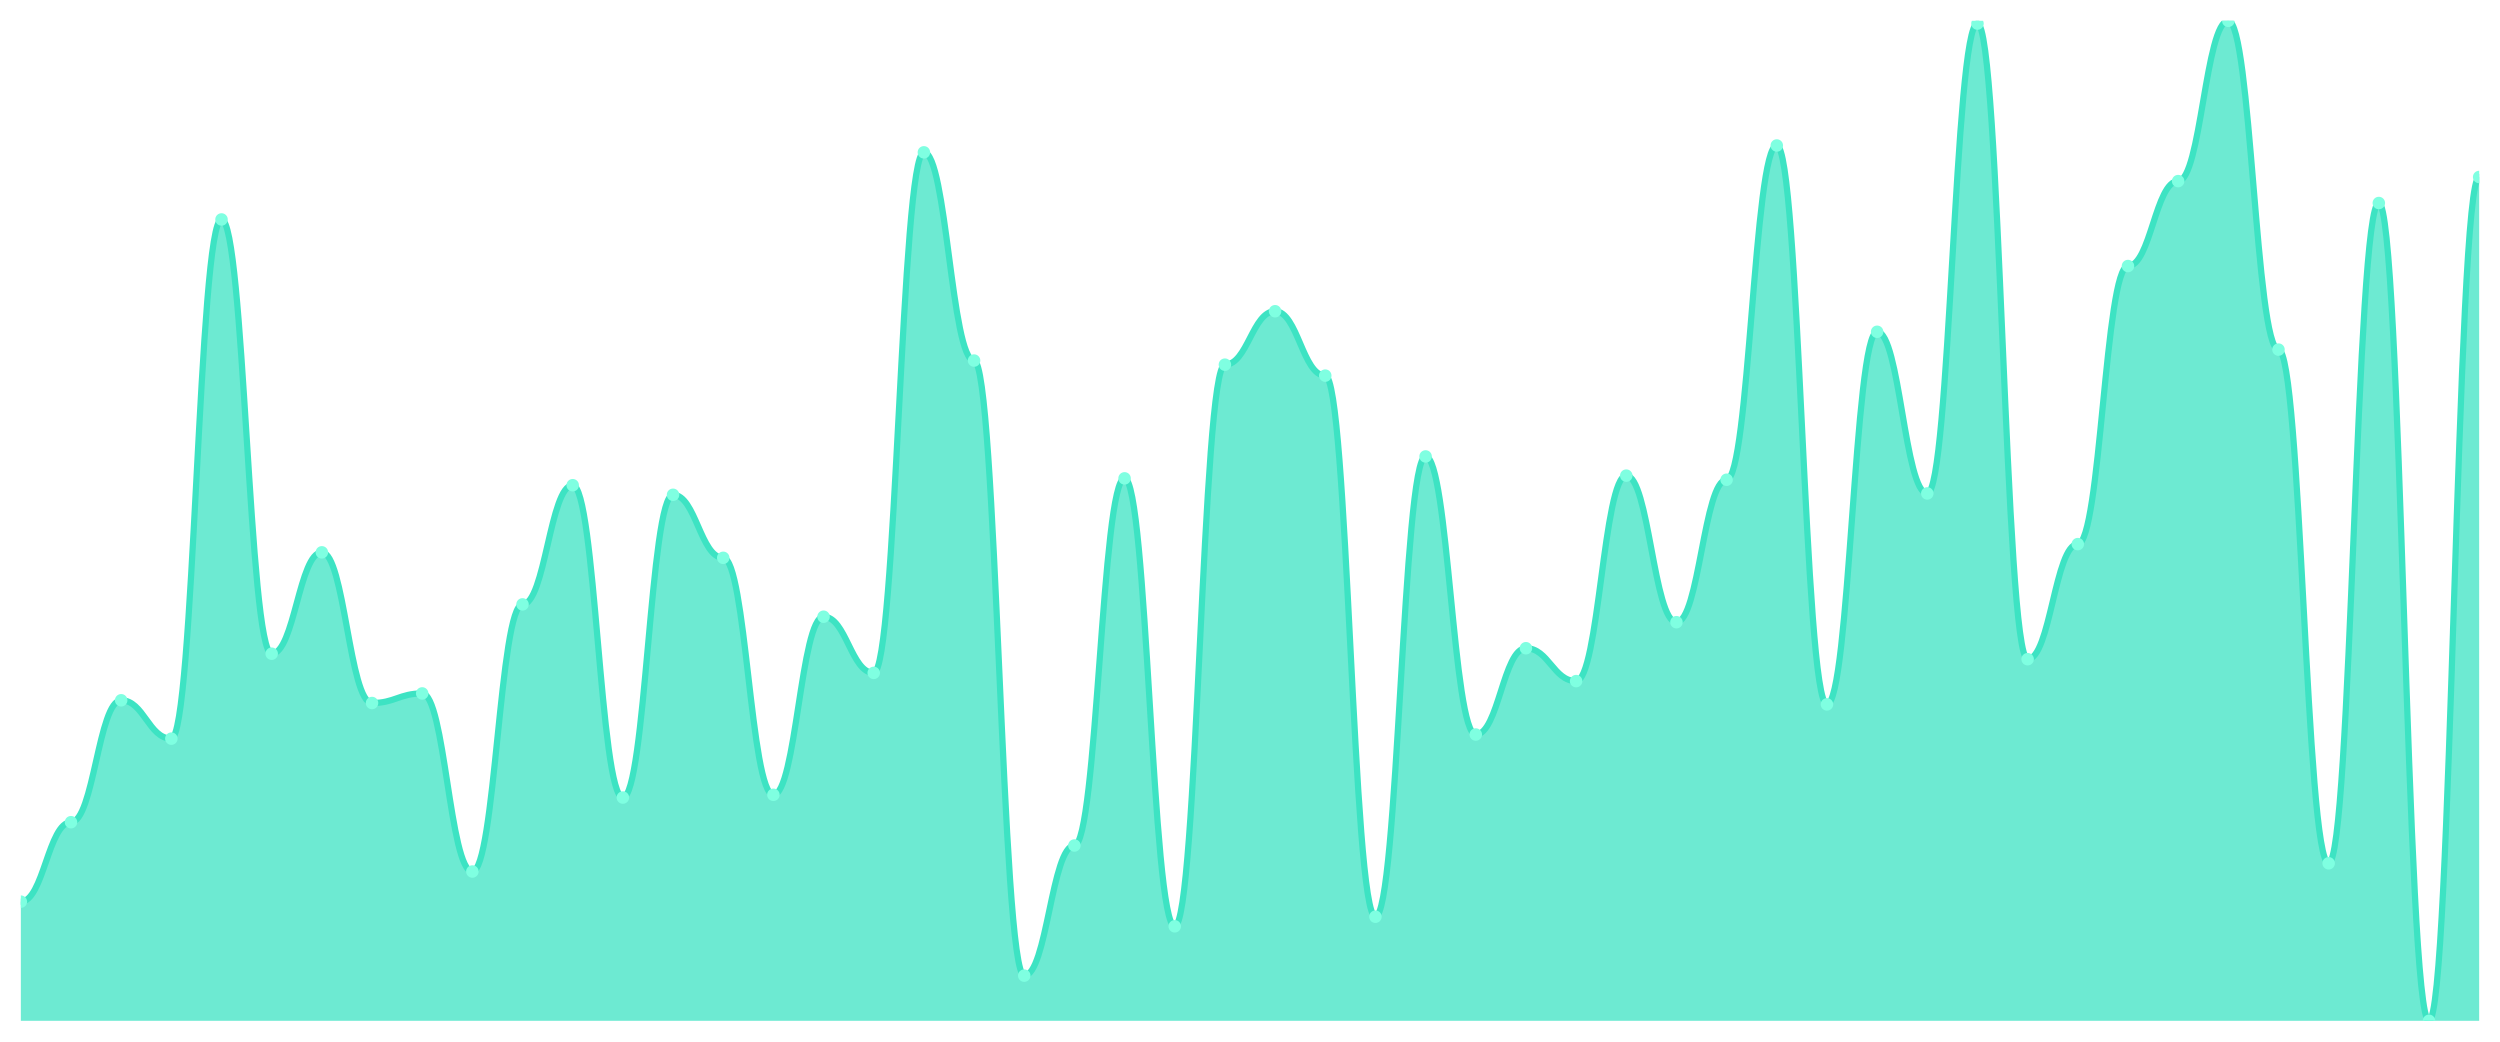
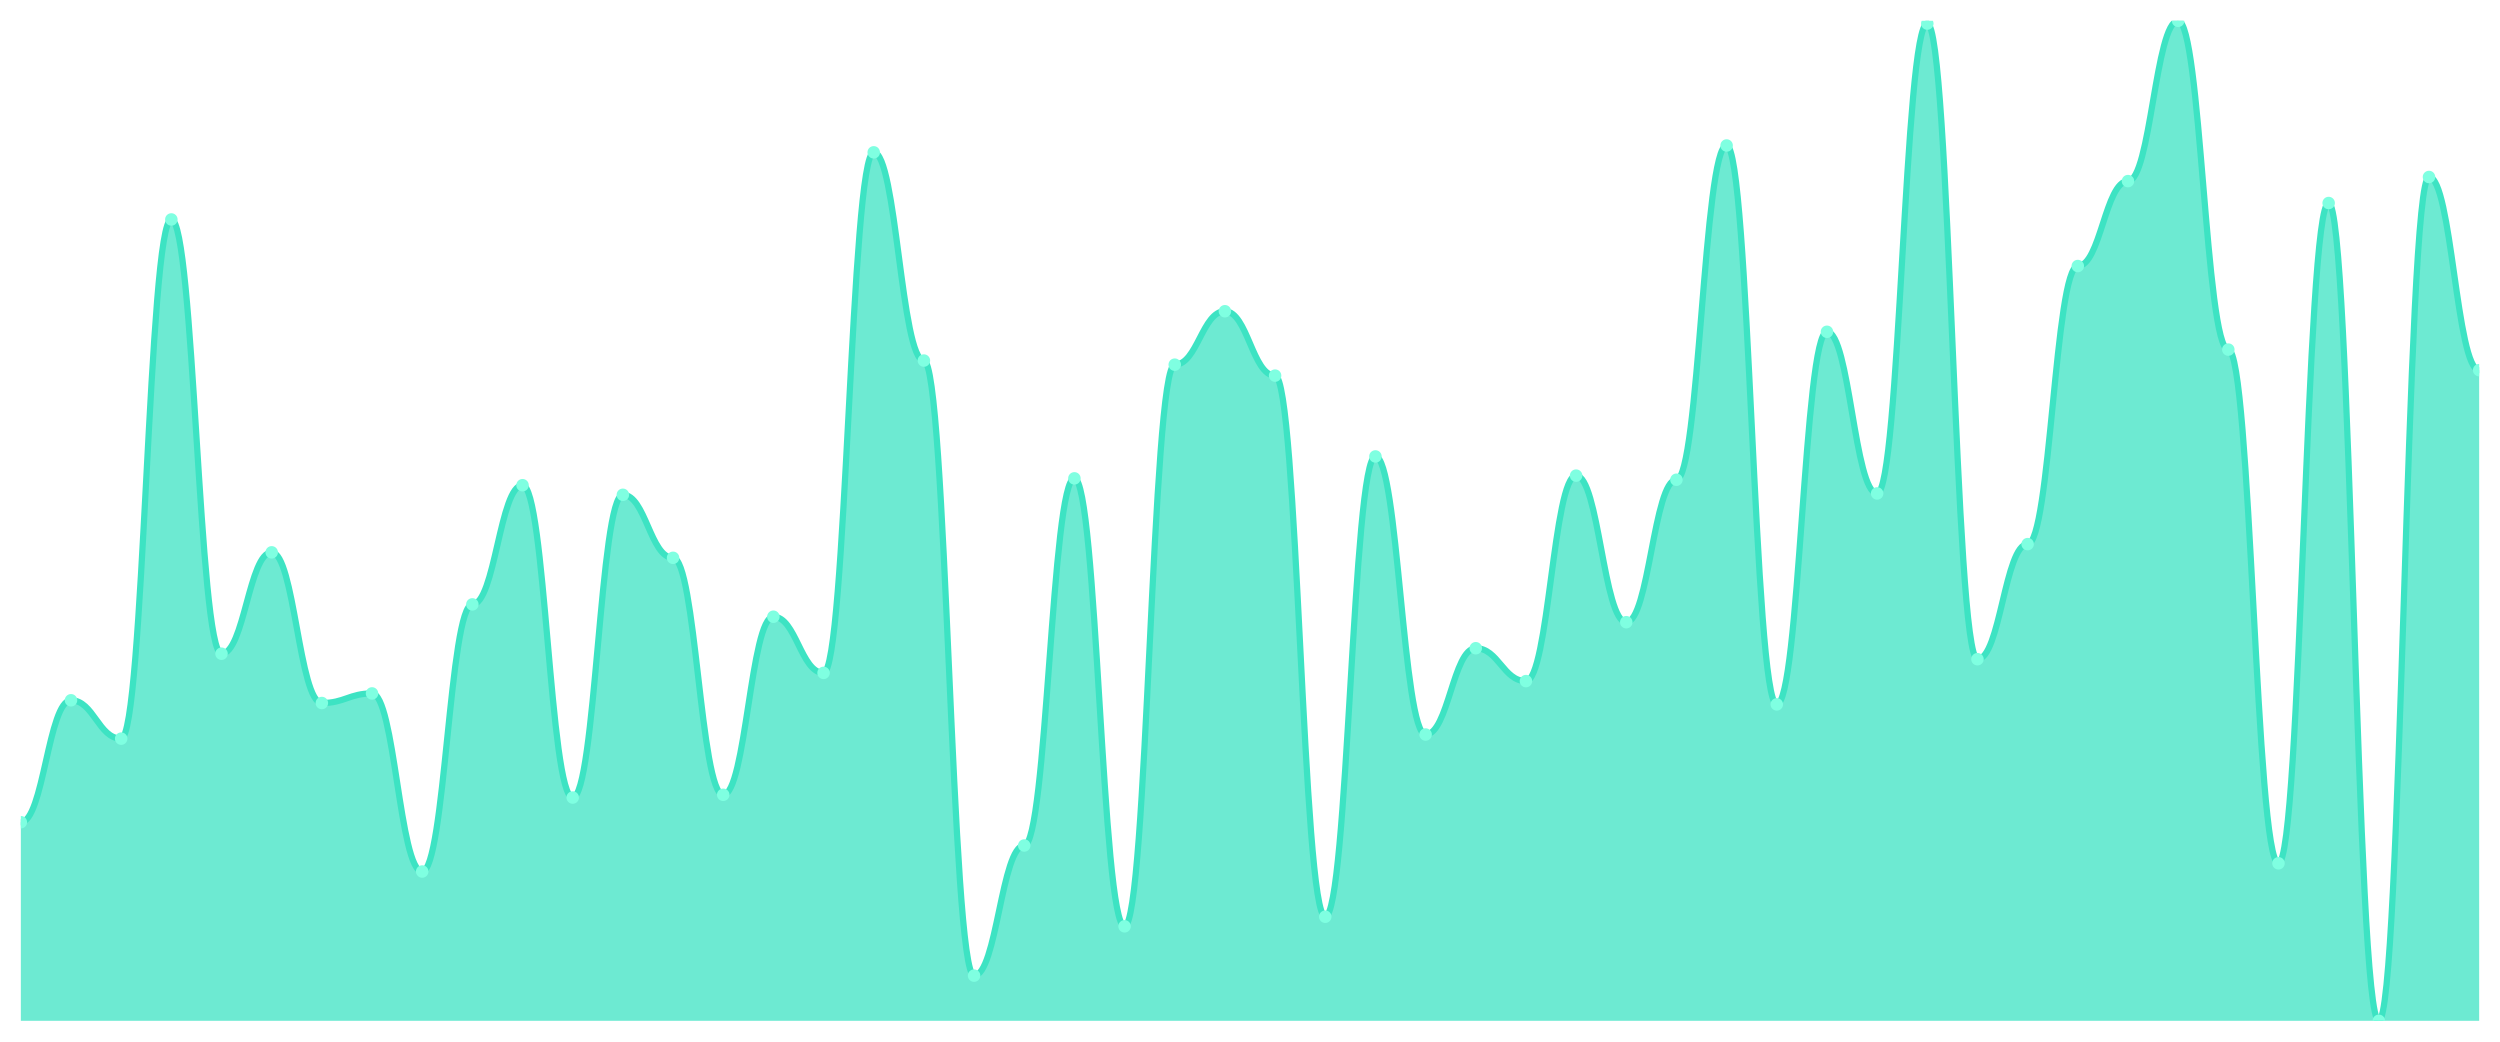
<svg xmlns="http://www.w3.org/2000/svg" viewBox="0 0 1200 500" width="1200" height="500">
  <defs>
    <clipPath id="c">
      <rect x="10" y="10" width="1180" height="480" />
    </clipPath>
  </defs>
  <rect width="1200" height="500" fill="none" />
  <g clip-path="url(#c)">
-     <path d="M 10,490 L 10,432.795 C 20.837,432.795 23.245,394.658 34.082,394.658 C 44.918,394.658 47.327,336.137 58.163,336.137 C 69,336.137 71.408,354.548 82.245,354.548 C 93.082,354.548 95.49,105.342 106.327,105.342 C 117.163,105.342 119.571,313.781 130.408,313.781 C 141.245,313.781 143.653,265.123 154.49,265.123 C 165.327,265.123 167.735,337.452 178.571,337.452 C 189.408,337.452 191.816,332.849 202.653,332.849 C 213.49,332.849 215.898,418.329 226.735,418.329 C 237.571,418.329 239.98,290.11 250.816,290.11 C 261.653,290.11 264.061,232.904 274.898,232.904 C 285.735,232.904 288.143,382.822 298.98,382.822 C 309.816,382.822 312.224,237.507 323.061,237.507 C 333.898,237.507 336.306,267.753 347.143,267.753 C 357.98,267.753 360.388,381.507 371.224,381.507 C 382.061,381.507 384.469,296.027 395.306,296.027 C 406.143,296.027 408.551,322.986 419.388,322.986 C 430.224,322.986 432.633,73.123 443.469,73.123 C 454.306,73.123 456.714,173.068 467.551,173.068 C 478.388,173.068 480.796,468.301 491.633,468.301 C 502.469,468.301 504.878,405.836 515.714,405.836 C 526.551,405.836 528.959,229.616 539.796,229.616 C 550.633,229.616 553.041,444.63 563.878,444.63 C 574.714,444.63 577.122,175.041 587.959,175.041 C 598.796,175.041 601.204,149.397 612.041,149.397 C 622.878,149.397 625.286,180.301 636.122,180.301 C 646.959,180.301 649.367,440.027 660.204,440.027 C 671.041,440.027 673.449,219.096 684.286,219.096 C 695.122,219.096 697.531,352.575 708.367,352.575 C 719.204,352.575 721.612,311.151 732.449,311.151 C 743.286,311.151 745.694,326.932 756.531,326.932 C 767.367,326.932 769.776,228.301 780.612,228.301 C 791.449,228.301 793.857,298.658 804.694,298.658 C 815.531,298.658 817.939,230.274 828.776,230.274 C 839.612,230.274 842.02,69.836 852.857,69.836 C 863.694,69.836 866.102,338.11 876.939,338.11 C 887.776,338.11 890.184,159.26 901.02,159.26 C 911.857,159.26 914.265,236.849 925.102,236.849 C 935.939,236.849 938.347,11.315 949.184,11.315 C 960.02,11.315 962.429,316.411 973.265,316.411 C 984.102,316.411 986.51,261.178 997.347,261.178 C 1008.184,261.178 1010.592,127.699 1021.429,127.699 C 1032.265,127.699 1034.673,86.932 1045.51,86.932 C 1056.347,86.932 1058.755,10 1069.592,10 C 1080.429,10 1082.837,167.808 1093.673,167.808 C 1104.51,167.808 1106.918,414.384 1117.755,414.384 C 1128.592,414.384 1131,97.452 1141.837,97.452 C 1152.673,97.452 1155.082,490 1165.918,490 C 1176.755,490 1179.163,84.959 1190,84.959 L 1190,490 Z" fill="rgba(61,227,195,0.75)" />
-     <path d="M 10,432.795 C 20.837,432.795 23.245,394.658 34.082,394.658 C 44.918,394.658 47.327,336.137 58.163,336.137 C 69,336.137 71.408,354.548 82.245,354.548 C 93.082,354.548 95.49,105.342 106.327,105.342 C 117.163,105.342 119.571,313.781 130.408,313.781 C 141.245,313.781 143.653,265.123 154.49,265.123 C 165.327,265.123 167.735,337.452 178.571,337.452 C 189.408,337.452 191.816,332.849 202.653,332.849 C 213.49,332.849 215.898,418.329 226.735,418.329 C 237.571,418.329 239.98,290.11 250.816,290.11 C 261.653,290.11 264.061,232.904 274.898,232.904 C 285.735,232.904 288.143,382.822 298.98,382.822 C 309.816,382.822 312.224,237.507 323.061,237.507 C 333.898,237.507 336.306,267.753 347.143,267.753 C 357.98,267.753 360.388,381.507 371.224,381.507 C 382.061,381.507 384.469,296.027 395.306,296.027 C 406.143,296.027 408.551,322.986 419.388,322.986 C 430.224,322.986 432.633,73.123 443.469,73.123 C 454.306,73.123 456.714,173.068 467.551,173.068 C 478.388,173.068 480.796,468.301 491.633,468.301 C 502.469,468.301 504.878,405.836 515.714,405.836 C 526.551,405.836 528.959,229.616 539.796,229.616 C 550.633,229.616 553.041,444.63 563.878,444.63 C 574.714,444.63 577.122,175.041 587.959,175.041 C 598.796,175.041 601.204,149.397 612.041,149.397 C 622.878,149.397 625.286,180.301 636.122,180.301 C 646.959,180.301 649.367,440.027 660.204,440.027 C 671.041,440.027 673.449,219.096 684.286,219.096 C 695.122,219.096 697.531,352.575 708.367,352.575 C 719.204,352.575 721.612,311.151 732.449,311.151 C 743.286,311.151 745.694,326.932 756.531,326.932 C 767.367,326.932 769.776,228.301 780.612,228.301 C 791.449,228.301 793.857,298.658 804.694,298.658 C 815.531,298.658 817.939,230.274 828.776,230.274 C 839.612,230.274 842.02,69.836 852.857,69.836 C 863.694,69.836 866.102,338.11 876.939,338.11 C 887.776,338.11 890.184,159.26 901.02,159.26 C 911.857,159.26 914.265,236.849 925.102,236.849 C 935.939,236.849 938.347,11.315 949.184,11.315 C 960.02,11.315 962.429,316.411 973.265,316.411 C 984.102,316.411 986.51,261.178 997.347,261.178 C 1008.184,261.178 1010.592,127.699 1021.429,127.699 C 1032.265,127.699 1034.673,86.932 1045.51,86.932 C 1056.347,86.932 1058.755,10 1069.592,10 C 1080.429,10 1082.837,167.808 1093.673,167.808 C 1104.51,167.808 1106.918,414.384 1117.755,414.384 C 1128.592,414.384 1131,97.452 1141.837,97.452 C 1152.673,97.452 1155.082,490 1165.918,490 C 1176.755,490 1179.163,84.959 1190,84.959" fill="none" stroke="#3de3c3" stroke-width="3" stroke-linecap="round" stroke-linejoin="round" />
-     <circle cx="10" cy="432.795" r="3" fill="#7fffe1" />
-     <circle cx="34.082" cy="394.658" r="3" fill="#7fffe1" />
-     <circle cx="58.163" cy="336.137" r="3" fill="#7fffe1" />
-     <circle cx="82.245" cy="354.548" r="3" fill="#7fffe1" />
-     <circle cx="106.327" cy="105.342" r="3" fill="#7fffe1" />
-     <circle cx="130.408" cy="313.781" r="3" fill="#7fffe1" />
-     <circle cx="154.49" cy="265.123" r="3" fill="#7fffe1" />
-     <circle cx="178.571" cy="337.452" r="3" fill="#7fffe1" />
-     <circle cx="202.653" cy="332.849" r="3" fill="#7fffe1" />
-     <circle cx="226.735" cy="418.329" r="3" fill="#7fffe1" />
-     <circle cx="250.816" cy="290.11" r="3" fill="#7fffe1" />
-     <circle cx="274.898" cy="232.904" r="3" fill="#7fffe1" />
-     <circle cx="298.98" cy="382.822" r="3" fill="#7fffe1" />
-     <circle cx="323.061" cy="237.507" r="3" fill="#7fffe1" />
-     <circle cx="347.143" cy="267.753" r="3" fill="#7fffe1" />
-     <circle cx="371.224" cy="381.507" r="3" fill="#7fffe1" />
-     <circle cx="395.306" cy="296.027" r="3" fill="#7fffe1" />
-     <circle cx="419.388" cy="322.986" r="3" fill="#7fffe1" />
-     <circle cx="443.469" cy="73.123" r="3" fill="#7fffe1" />
-     <circle cx="467.551" cy="173.068" r="3" fill="#7fffe1" />
-     <circle cx="491.633" cy="468.301" r="3" fill="#7fffe1" />
-     <circle cx="515.714" cy="405.836" r="3" fill="#7fffe1" />
-     <circle cx="539.796" cy="229.616" r="3" fill="#7fffe1" />
-     <circle cx="563.878" cy="444.63" r="3" fill="#7fffe1" />
-     <circle cx="587.959" cy="175.041" r="3" fill="#7fffe1" />
-     <circle cx="612.041" cy="149.397" r="3" fill="#7fffe1" />
-     <circle cx="636.122" cy="180.301" r="3" fill="#7fffe1" />
-     <circle cx="660.204" cy="440.027" r="3" fill="#7fffe1" />
-     <circle cx="684.286" cy="219.096" r="3" fill="#7fffe1" />
-     <circle cx="708.367" cy="352.575" r="3" fill="#7fffe1" />
-     <circle cx="732.449" cy="311.151" r="3" fill="#7fffe1" />
-     <circle cx="756.531" cy="326.932" r="3" fill="#7fffe1" />
-     <circle cx="780.612" cy="228.301" r="3" fill="#7fffe1" />
-     <circle cx="804.694" cy="298.658" r="3" fill="#7fffe1" />
-     <circle cx="828.776" cy="230.274" r="3" fill="#7fffe1" />
-     <circle cx="852.857" cy="69.836" r="3" fill="#7fffe1" />
-     <circle cx="876.939" cy="338.11" r="3" fill="#7fffe1" />
-     <circle cx="901.02" cy="159.26" r="3" fill="#7fffe1" />
-     <circle cx="925.102" cy="236.849" r="3" fill="#7fffe1" />
-     <circle cx="949.184" cy="11.315" r="3" fill="#7fffe1" />
-     <circle cx="973.265" cy="316.411" r="3" fill="#7fffe1" />
-     <circle cx="997.347" cy="261.178" r="3" fill="#7fffe1" />
-     <circle cx="1021.429" cy="127.699" r="3" fill="#7fffe1" />
-     <circle cx="1045.51" cy="86.932" r="3" fill="#7fffe1" />
-     <circle cx="1069.592" cy="10" r="3" fill="#7fffe1" />
-     <circle cx="1093.673" cy="167.808" r="3" fill="#7fffe1" />
-     <circle cx="1117.755" cy="414.384" r="3" fill="#7fffe1" />
-     <circle cx="1141.837" cy="97.452" r="3" fill="#7fffe1" />
-     <circle cx="1165.918" cy="490" r="3" fill="#7fffe1" />
-     <circle cx="1190" cy="84.959" r="3" fill="#7fffe1" />
+     <path d="M 10,490 L 10,394.658 C 20.837,394.658 23.245,336.137 34.082,336.137 C 44.918,336.137 47.327,354.548 58.163,354.548 C 69,354.548 71.408,105.342 82.245,105.342 C 93.082,105.342 95.49,313.781 106.327,313.781 C 117.163,313.781 119.571,265.123 130.408,265.123 C 141.245,265.123 143.653,337.452 154.49,337.452 C 165.327,337.452 167.735,332.849 178.571,332.849 C 189.408,332.849 191.816,418.329 202.653,418.329 C 213.49,418.329 215.898,290.11 226.735,290.11 C 237.571,290.11 239.98,232.904 250.816,232.904 C 261.653,232.904 264.061,382.822 274.898,382.822 C 285.735,382.822 288.143,237.507 298.98,237.507 C 309.816,237.507 312.224,267.753 323.061,267.753 C 333.898,267.753 336.306,381.507 347.143,381.507 C 357.98,381.507 360.388,296.027 371.224,296.027 C 382.061,296.027 384.469,322.986 395.306,322.986 C 406.143,322.986 408.551,73.123 419.388,73.123 C 430.224,73.123 432.633,173.068 443.469,173.068 C 454.306,173.068 456.714,468.301 467.551,468.301 C 478.388,468.301 480.796,405.836 491.633,405.836 C 502.469,405.836 504.878,229.616 515.714,229.616 C 526.551,229.616 528.959,444.63 539.796,444.63 C 550.633,444.63 553.041,175.041 563.878,175.041 C 574.714,175.041 577.122,149.397 587.959,149.397 C 598.796,149.397 601.204,180.301 612.041,180.301 C 622.878,180.301 625.286,440.027 636.122,440.027 C 646.959,440.027 649.367,219.096 660.204,219.096 C 671.041,219.096 673.449,352.575 684.286,352.575 C 695.122,352.575 697.531,311.151 708.367,311.151 C 719.204,311.151 721.612,326.932 732.449,326.932 C 743.286,326.932 745.694,228.301 756.531,228.301 C 767.367,228.301 769.776,298.658 780.612,298.658 C 791.449,298.658 793.857,230.274 804.694,230.274 C 815.531,230.274 817.939,69.836 828.776,69.836 C 839.612,69.836 842.02,338.11 852.857,338.11 C 863.694,338.11 866.102,159.26 876.939,159.26 C 887.776,159.26 890.184,236.849 901.02,236.849 C 911.857,236.849 914.265,11.315 925.102,11.315 C 935.939,11.315 938.347,316.411 949.184,316.411 C 960.02,316.411 962.429,261.178 973.265,261.178 C 984.102,261.178 986.51,127.699 997.347,127.699 C 1008.184,127.699 1010.592,86.932 1021.429,86.932 C 1032.265,86.932 1034.673,10 1045.51,10 C 1056.347,10 1058.755,167.808 1069.592,167.808 C 1080.429,167.808 1082.837,414.384 1093.673,414.384 C 1104.51,414.384 1106.918,97.452 1117.755,97.452 C 1128.592,97.452 1131,490 1141.837,490 C 1152.673,490 1155.082,84.959 1165.918,84.959 C 1176.755,84.959 1179.163,177.671 1190,177.671 L 1190,490 Z" fill="rgba(61,227,195,0.75)" />
+     <path d="M 10,394.658 C 20.837,394.658 23.245,336.137 34.082,336.137 C 44.918,336.137 47.327,354.548 58.163,354.548 C 69,354.548 71.408,105.342 82.245,105.342 C 93.082,105.342 95.49,313.781 106.327,313.781 C 117.163,313.781 119.571,265.123 130.408,265.123 C 141.245,265.123 143.653,337.452 154.49,337.452 C 165.327,337.452 167.735,332.849 178.571,332.849 C 189.408,332.849 191.816,418.329 202.653,418.329 C 213.49,418.329 215.898,290.11 226.735,290.11 C 237.571,290.11 239.98,232.904 250.816,232.904 C 261.653,232.904 264.061,382.822 274.898,382.822 C 285.735,382.822 288.143,237.507 298.98,237.507 C 309.816,237.507 312.224,267.753 323.061,267.753 C 333.898,267.753 336.306,381.507 347.143,381.507 C 357.98,381.507 360.388,296.027 371.224,296.027 C 382.061,296.027 384.469,322.986 395.306,322.986 C 406.143,322.986 408.551,73.123 419.388,73.123 C 430.224,73.123 432.633,173.068 443.469,173.068 C 454.306,173.068 456.714,468.301 467.551,468.301 C 478.388,468.301 480.796,405.836 491.633,405.836 C 502.469,405.836 504.878,229.616 515.714,229.616 C 526.551,229.616 528.959,444.63 539.796,444.63 C 550.633,444.63 553.041,175.041 563.878,175.041 C 574.714,175.041 577.122,149.397 587.959,149.397 C 598.796,149.397 601.204,180.301 612.041,180.301 C 622.878,180.301 625.286,440.027 636.122,440.027 C 646.959,440.027 649.367,219.096 660.204,219.096 C 671.041,219.096 673.449,352.575 684.286,352.575 C 695.122,352.575 697.531,311.151 708.367,311.151 C 719.204,311.151 721.612,326.932 732.449,326.932 C 743.286,326.932 745.694,228.301 756.531,228.301 C 767.367,228.301 769.776,298.658 780.612,298.658 C 791.449,298.658 793.857,230.274 804.694,230.274 C 815.531,230.274 817.939,69.836 828.776,69.836 C 839.612,69.836 842.02,338.11 852.857,338.11 C 863.694,338.11 866.102,159.26 876.939,159.26 C 887.776,159.26 890.184,236.849 901.02,236.849 C 911.857,236.849 914.265,11.315 925.102,11.315 C 935.939,11.315 938.347,316.411 949.184,316.411 C 960.02,316.411 962.429,261.178 973.265,261.178 C 984.102,261.178 986.51,127.699 997.347,127.699 C 1008.184,127.699 1010.592,86.932 1021.429,86.932 C 1032.265,86.932 1034.673,10 1045.51,10 C 1056.347,10 1058.755,167.808 1069.592,167.808 C 1080.429,167.808 1082.837,414.384 1093.673,414.384 C 1104.51,414.384 1106.918,97.452 1117.755,97.452 C 1128.592,97.452 1131,490 1141.837,490 C 1152.673,490 1155.082,84.959 1165.918,84.959 C 1176.755,84.959 1179.163,177.671 1190,177.671" fill="none" stroke="#3de3c3" stroke-width="3" stroke-linecap="round" stroke-linejoin="round" />
+     <circle cx="10" cy="394.658" r="3" fill="#7fffe1" />
+     <circle cx="34.082" cy="336.137" r="3" fill="#7fffe1" />
+     <circle cx="58.163" cy="354.548" r="3" fill="#7fffe1" />
+     <circle cx="82.245" cy="105.342" r="3" fill="#7fffe1" />
+     <circle cx="106.327" cy="313.781" r="3" fill="#7fffe1" />
+     <circle cx="130.408" cy="265.123" r="3" fill="#7fffe1" />
+     <circle cx="154.49" cy="337.452" r="3" fill="#7fffe1" />
+     <circle cx="178.571" cy="332.849" r="3" fill="#7fffe1" />
+     <circle cx="202.653" cy="418.329" r="3" fill="#7fffe1" />
+     <circle cx="226.735" cy="290.11" r="3" fill="#7fffe1" />
+     <circle cx="250.816" cy="232.904" r="3" fill="#7fffe1" />
+     <circle cx="274.898" cy="382.822" r="3" fill="#7fffe1" />
+     <circle cx="298.98" cy="237.507" r="3" fill="#7fffe1" />
+     <circle cx="323.061" cy="267.753" r="3" fill="#7fffe1" />
+     <circle cx="347.143" cy="381.507" r="3" fill="#7fffe1" />
+     <circle cx="371.224" cy="296.027" r="3" fill="#7fffe1" />
+     <circle cx="395.306" cy="322.986" r="3" fill="#7fffe1" />
+     <circle cx="419.388" cy="73.123" r="3" fill="#7fffe1" />
+     <circle cx="443.469" cy="173.068" r="3" fill="#7fffe1" />
+     <circle cx="467.551" cy="468.301" r="3" fill="#7fffe1" />
+     <circle cx="491.633" cy="405.836" r="3" fill="#7fffe1" />
+     <circle cx="515.714" cy="229.616" r="3" fill="#7fffe1" />
+     <circle cx="539.796" cy="444.63" r="3" fill="#7fffe1" />
+     <circle cx="563.878" cy="175.041" r="3" fill="#7fffe1" />
+     <circle cx="587.959" cy="149.397" r="3" fill="#7fffe1" />
+     <circle cx="612.041" cy="180.301" r="3" fill="#7fffe1" />
+     <circle cx="636.122" cy="440.027" r="3" fill="#7fffe1" />
+     <circle cx="660.204" cy="219.096" r="3" fill="#7fffe1" />
+     <circle cx="684.286" cy="352.575" r="3" fill="#7fffe1" />
+     <circle cx="708.367" cy="311.151" r="3" fill="#7fffe1" />
+     <circle cx="732.449" cy="326.932" r="3" fill="#7fffe1" />
+     <circle cx="756.531" cy="228.301" r="3" fill="#7fffe1" />
+     <circle cx="780.612" cy="298.658" r="3" fill="#7fffe1" />
+     <circle cx="804.694" cy="230.274" r="3" fill="#7fffe1" />
+     <circle cx="828.776" cy="69.836" r="3" fill="#7fffe1" />
+     <circle cx="852.857" cy="338.11" r="3" fill="#7fffe1" />
+     <circle cx="876.939" cy="159.26" r="3" fill="#7fffe1" />
+     <circle cx="901.02" cy="236.849" r="3" fill="#7fffe1" />
+     <circle cx="925.102" cy="11.315" r="3" fill="#7fffe1" />
+     <circle cx="949.184" cy="316.411" r="3" fill="#7fffe1" />
+     <circle cx="973.265" cy="261.178" r="3" fill="#7fffe1" />
+     <circle cx="997.347" cy="127.699" r="3" fill="#7fffe1" />
+     <circle cx="1021.429" cy="86.932" r="3" fill="#7fffe1" />
+     <circle cx="1045.51" cy="10" r="3" fill="#7fffe1" />
+     <circle cx="1069.592" cy="167.808" r="3" fill="#7fffe1" />
+     <circle cx="1093.673" cy="414.384" r="3" fill="#7fffe1" />
+     <circle cx="1117.755" cy="97.452" r="3" fill="#7fffe1" />
+     <circle cx="1141.837" cy="490" r="3" fill="#7fffe1" />
+     <circle cx="1165.918" cy="84.959" r="3" fill="#7fffe1" />
+     <circle cx="1190" cy="177.671" r="3" fill="#7fffe1" />
  </g>
</svg>
